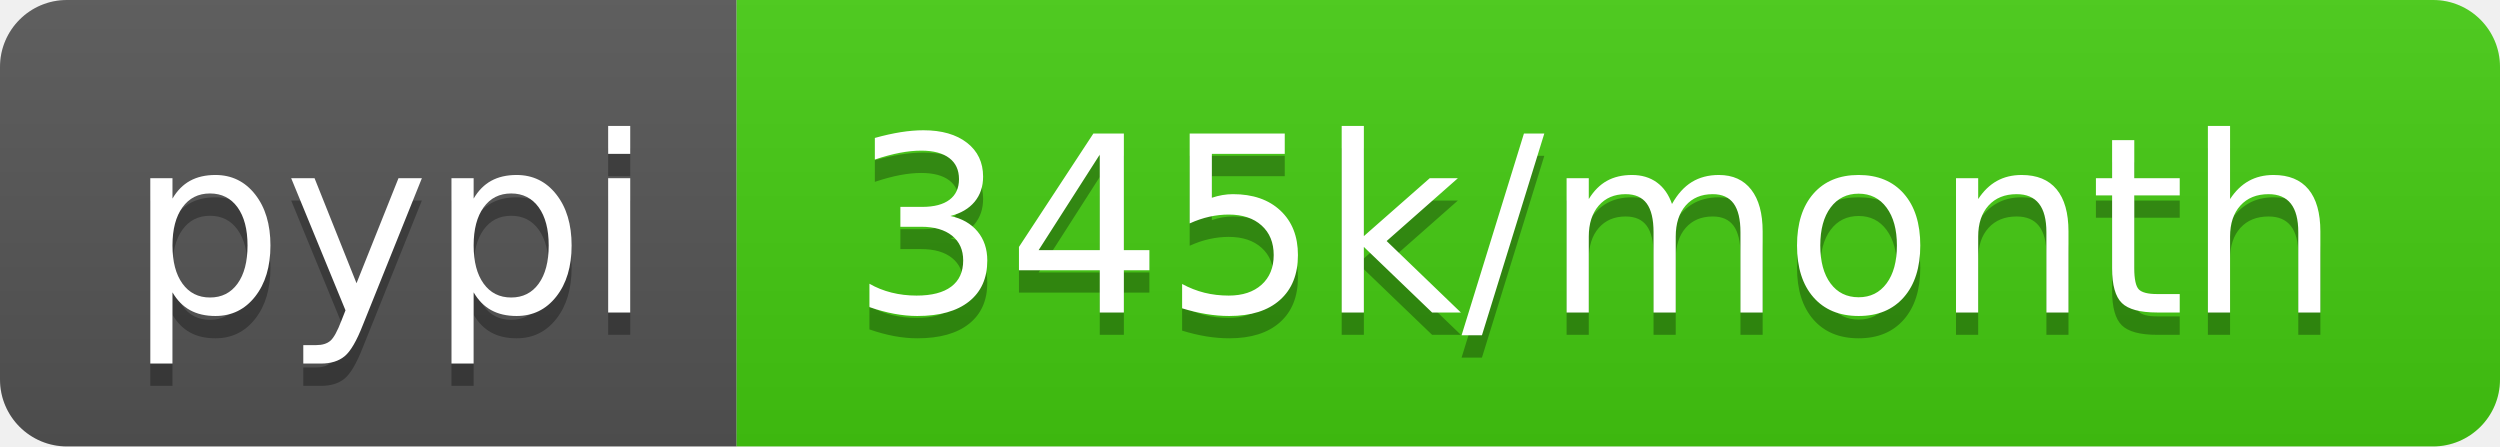
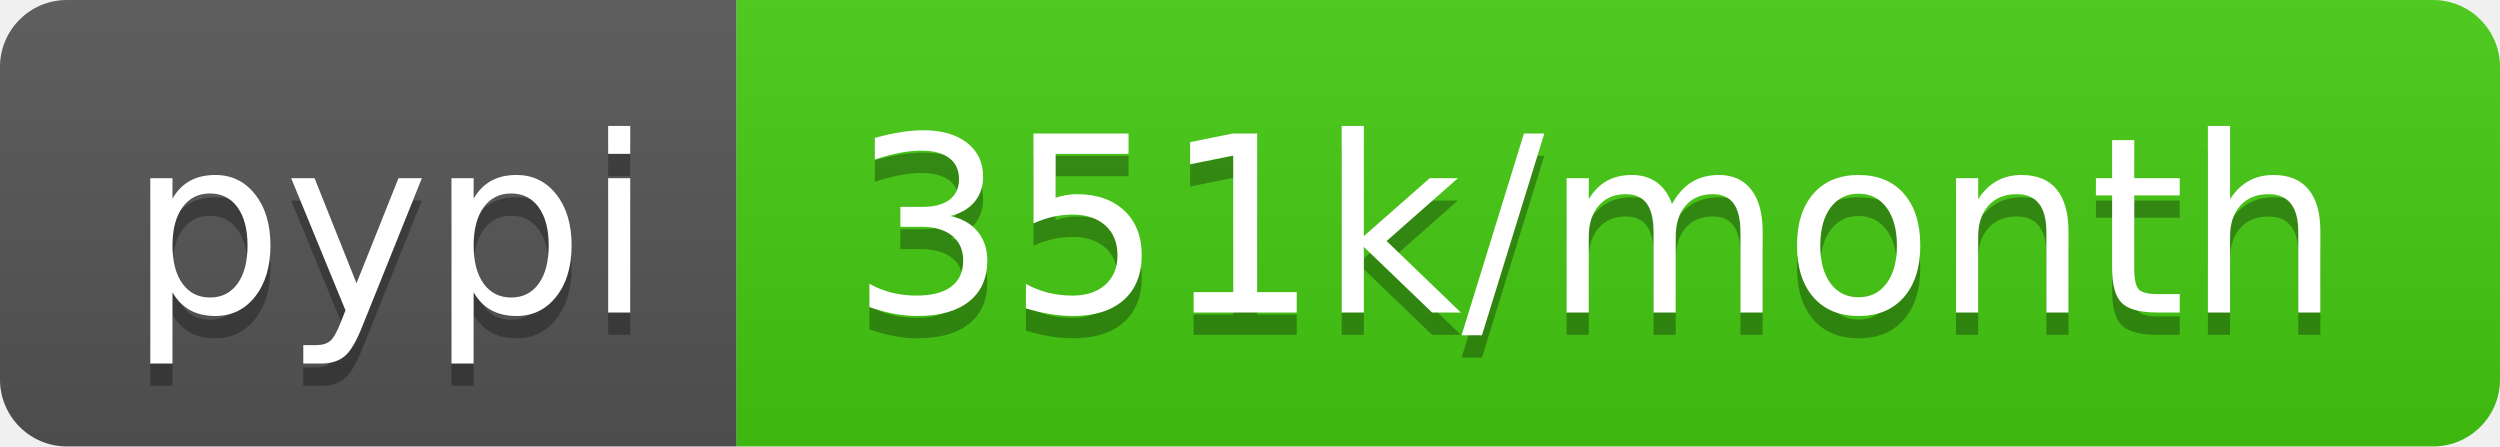
<svg xmlns="http://www.w3.org/2000/svg" width="112" height="20">
  <linearGradient id="b" x2="0" y2="100%">
    <stop offset="0" stop-color="#bbb" stop-opacity=".1" />
    <stop offset="1" stop-opacity=".1" />
  </linearGradient>
  <clipPath id="a">
    <rect width="112" height="20" rx="3" fill="#fff" />
  </clipPath>
  <g clip-path="url(#a)">
    <path fill="#555" d="M0 0h33v20H0z" />
    <path fill="#4c1" d="M33 0h79v20H33z" />
    <path fill="url(#b)" d="M0 0h112v20H0z" />
  </g>
  <g fill="#fff" text-anchor="middle" font-family="DejaVu Sans,Verdana,Geneva,sans-serif" font-size="110">
    <text x="175" y="150" fill="#010101" fill-opacity=".3" transform="scale(.1)" textLength="230">pypi</text>
    <text x="175" y="140" transform="scale(.1)" textLength="230">pypi</text>
-     <text x="715" y="150" fill="#010101" fill-opacity=".3" transform="scale(.1)" textLength="690">345k/month</text>
-     <text x="715" y="140" transform="scale(.1)" textLength="690">345k/month</text>
+     <text x="715" y="150" fill="#010101" fill-opacity=".3" transform="scale(.1)" textLength="690">351k/month</text>
+     <text x="715" y="140" transform="scale(.1)" textLength="690">351k/month</text>
  </g>
</svg>
